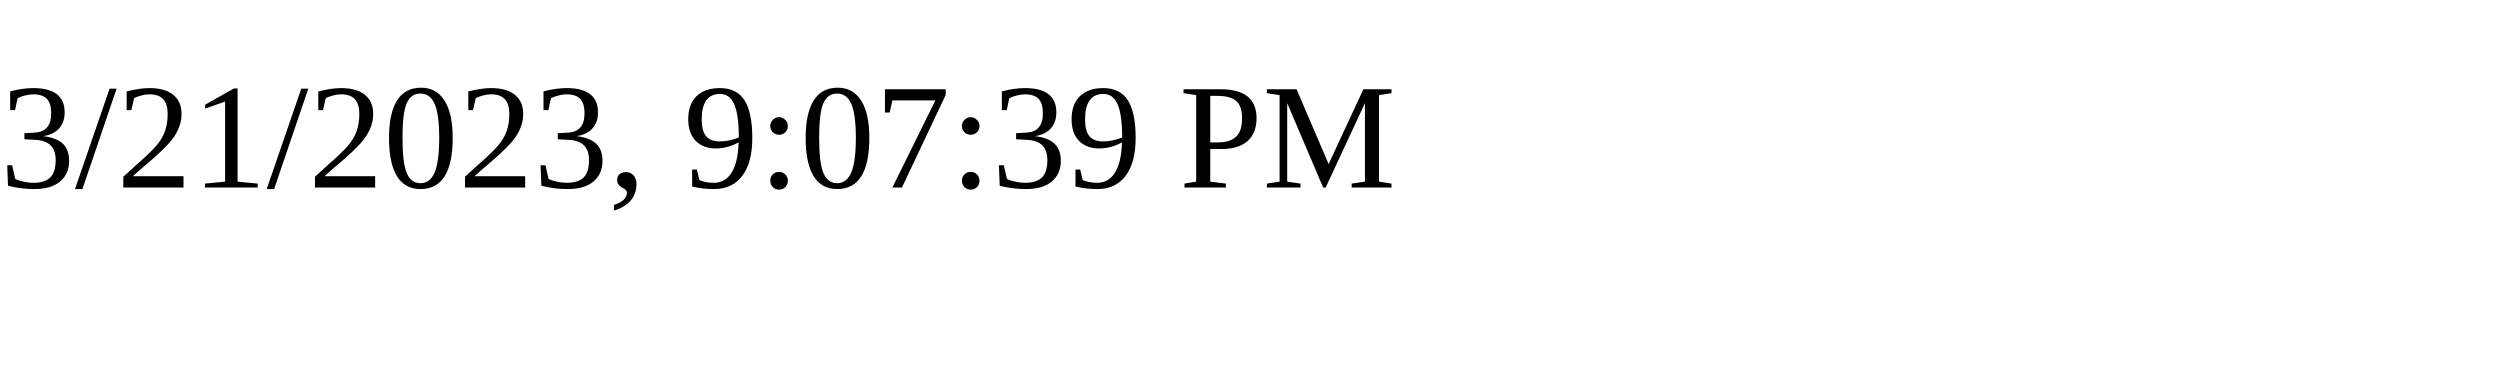
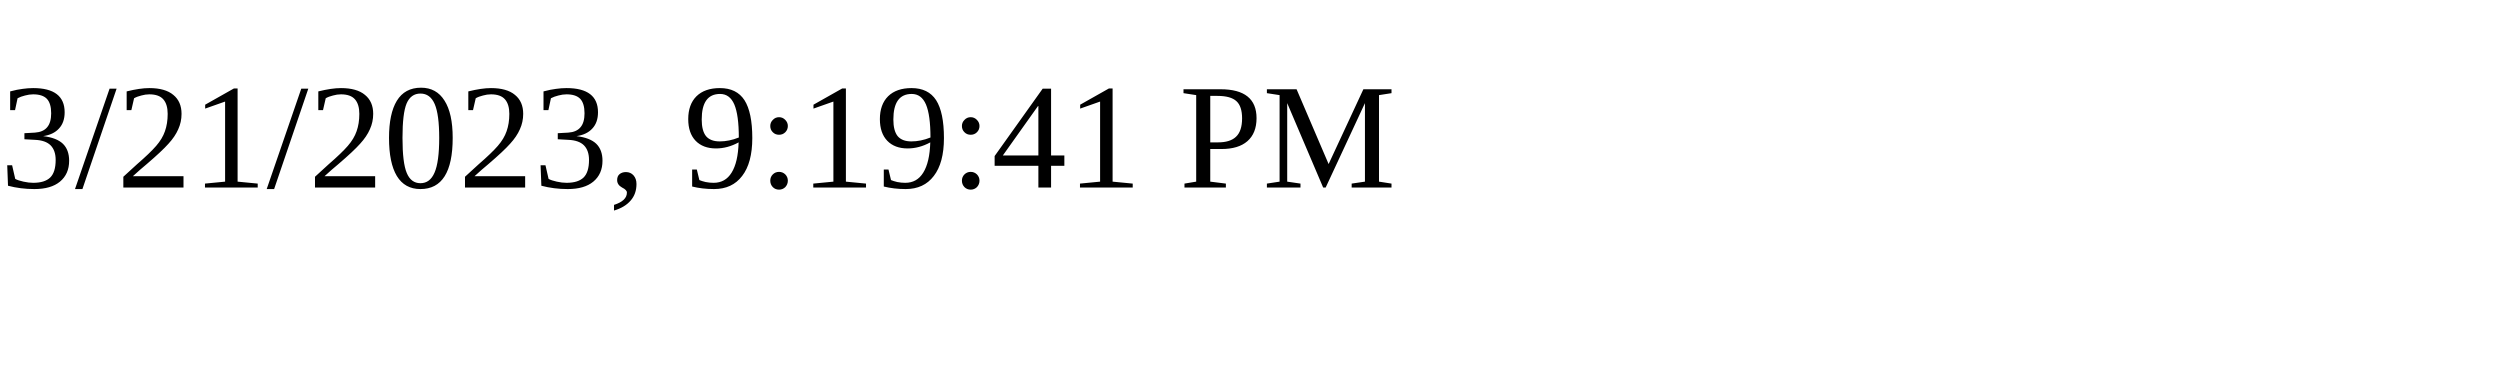
<svg xmlns="http://www.w3.org/2000/svg" height="30" width="200">
-   <text x="0" y="15">3/21/2023, 9:07:39 PM</text>
+   <text x="0" y="15">3/21/2023, 9:19:41 PM</text>
</svg>
